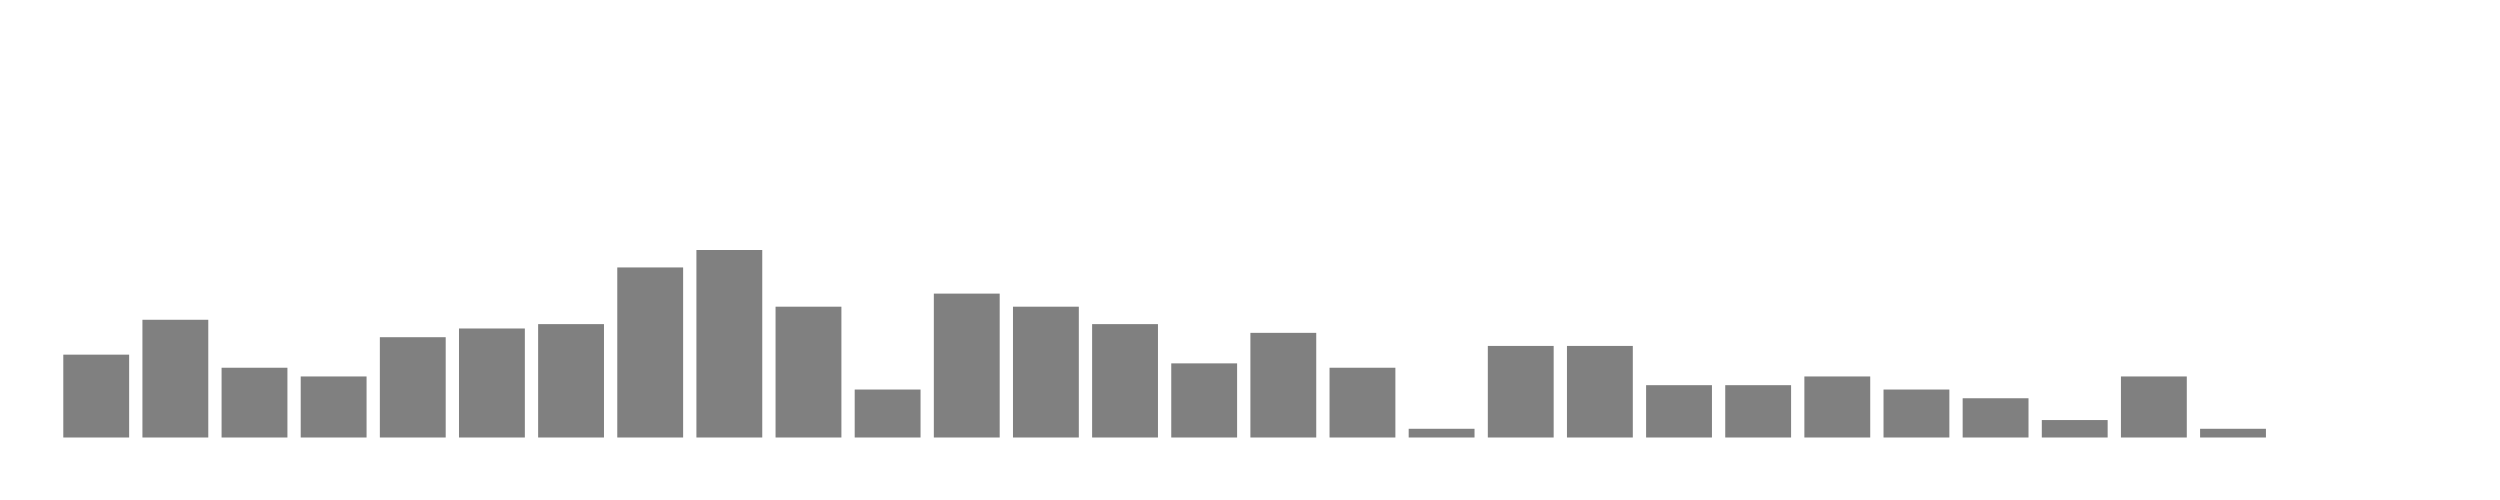
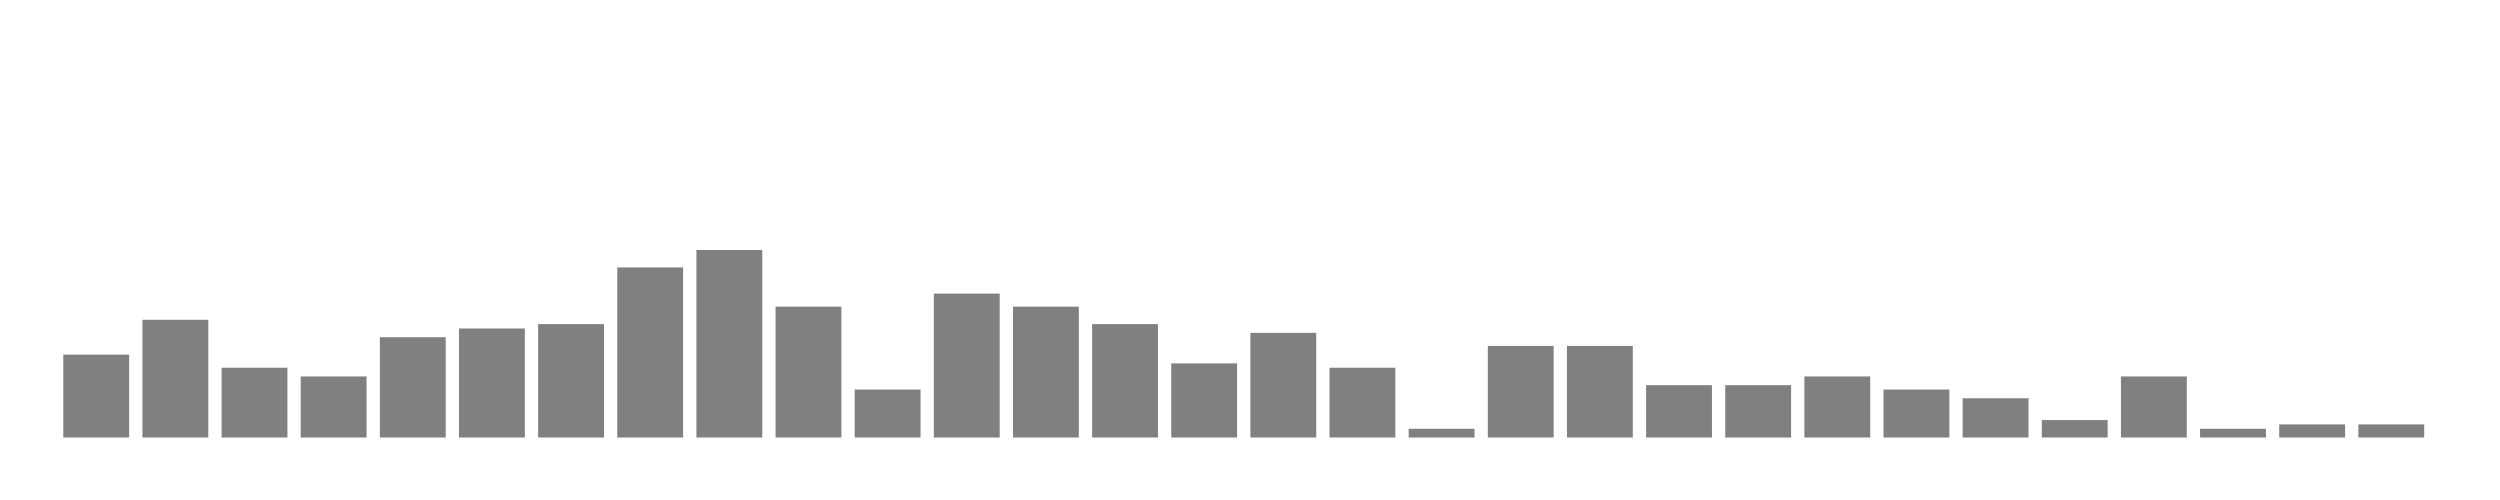
<svg xmlns="http://www.w3.org/2000/svg" width="400" height="80">
  <g transform="translate(10,10)">
    <rect class="bar" x="0.127" width="10.536" y="46.744" height="13.256" fill="rgba(128, 128, 128, 1)" />
    <rect class="bar" x="12.789" width="10.536" y="41.163" height="18.837" fill="rgba(128, 128, 128, 1)" />
    <rect class="bar" x="25.452" width="10.536" y="48.837" height="11.163" fill="rgba(128, 128, 128, 1)" />
    <rect class="bar" x="38.114" width="10.536" y="50.233" height="9.767" fill="rgba(128, 128, 128, 1)" />
    <rect class="bar" x="50.776" width="10.536" y="43.953" height="16.047" fill="rgba(128, 128, 128, 1)" />
    <rect class="bar" x="63.439" width="10.536" y="42.558" height="17.442" fill="rgba(128, 128, 128, 1)" />
    <rect class="bar" x="76.101" width="10.536" y="41.86" height="18.14" fill="rgba(128, 128, 128, 1)" />
    <rect class="bar" x="88.764" width="10.536" y="32.791" height="27.209" fill="rgba(128, 128, 128, 1)" />
    <rect class="bar" x="101.426" width="10.536" y="30" height="30" fill="rgba(128, 128, 128, 1)" />
    <rect class="bar" x="114.089" width="10.536" y="39.07" height="20.93" fill="rgba(128, 128, 128, 1)" />
    <rect class="bar" x="126.751" width="10.536" y="52.326" height="7.674" fill="rgba(128, 128, 128, 1)" />
    <rect class="bar" x="139.414" width="10.536" y="36.977" height="23.023" fill="rgba(128, 128, 128, 1)" />
    <rect class="bar" x="152.076" width="10.536" y="39.07" height="20.93" fill="rgba(128, 128, 128, 1)" />
    <rect class="bar" x="164.738" width="10.536" y="41.86" height="18.14" fill="rgba(128, 128, 128, 1)" />
    <rect class="bar" x="177.401" width="10.536" y="48.14" height="11.86" fill="rgba(128, 128, 128, 1)" />
    <rect class="bar" x="190.063" width="10.536" y="43.256" height="16.744" fill="rgba(128, 128, 128, 1)" />
    <rect class="bar" x="202.726" width="10.536" y="48.837" height="11.163" fill="rgba(128, 128, 128, 1)" />
    <rect class="bar" x="215.388" width="10.536" y="58.605" height="1.395" fill="rgba(128, 128, 128, 1)" />
    <rect class="bar" x="228.051" width="10.536" y="45.349" height="14.651" fill="rgba(128, 128, 128, 1)" />
    <rect class="bar" x="240.713" width="10.536" y="45.349" height="14.651" fill="rgba(128, 128, 128, 1)" />
    <rect class="bar" x="253.376" width="10.536" y="51.628" height="8.372" fill="rgba(128, 128, 128, 1)" />
    <rect class="bar" x="266.038" width="10.536" y="51.628" height="8.372" fill="rgba(128, 128, 128, 1)" />
    <rect class="bar" x="278.7" width="10.536" y="50.233" height="9.767" fill="rgba(128, 128, 128, 1)" />
    <rect class="bar" x="291.363" width="10.536" y="52.326" height="7.674" fill="rgba(128, 128, 128, 1)" />
    <rect class="bar" x="304.025" width="10.536" y="53.721" height="6.279" fill="rgba(128, 128, 128, 1)" />
    <rect class="bar" x="316.688" width="10.536" y="57.209" height="2.791" fill="rgba(128, 128, 128, 1)" />
    <rect class="bar" x="329.35" width="10.536" y="50.233" height="9.767" fill="rgba(128, 128, 128, 1)" />
    <rect class="bar" x="342.013" width="10.536" y="58.605" height="1.395" fill="rgba(128, 128, 128, 1)" />
-     <rect class="bar" x="354.675" width="10.536" y="60" height="0" fill="rgba(128, 128, 128, 1)" />
-     <rect class="bar" x="367.338" width="10.536" y="60" height="0" fill="rgba(128, 128, 128, 1)" />
+     <rect class="bar" x="354.675" width="10.536" y="57.907" height="2.093" fill="rgba(128, 128, 128, 1)" />
+     <rect class="bar" x="367.338" width="10.536" y="57.907" height="2.093" fill="rgba(128, 128, 128, 1)" />
  </g>
</svg>
